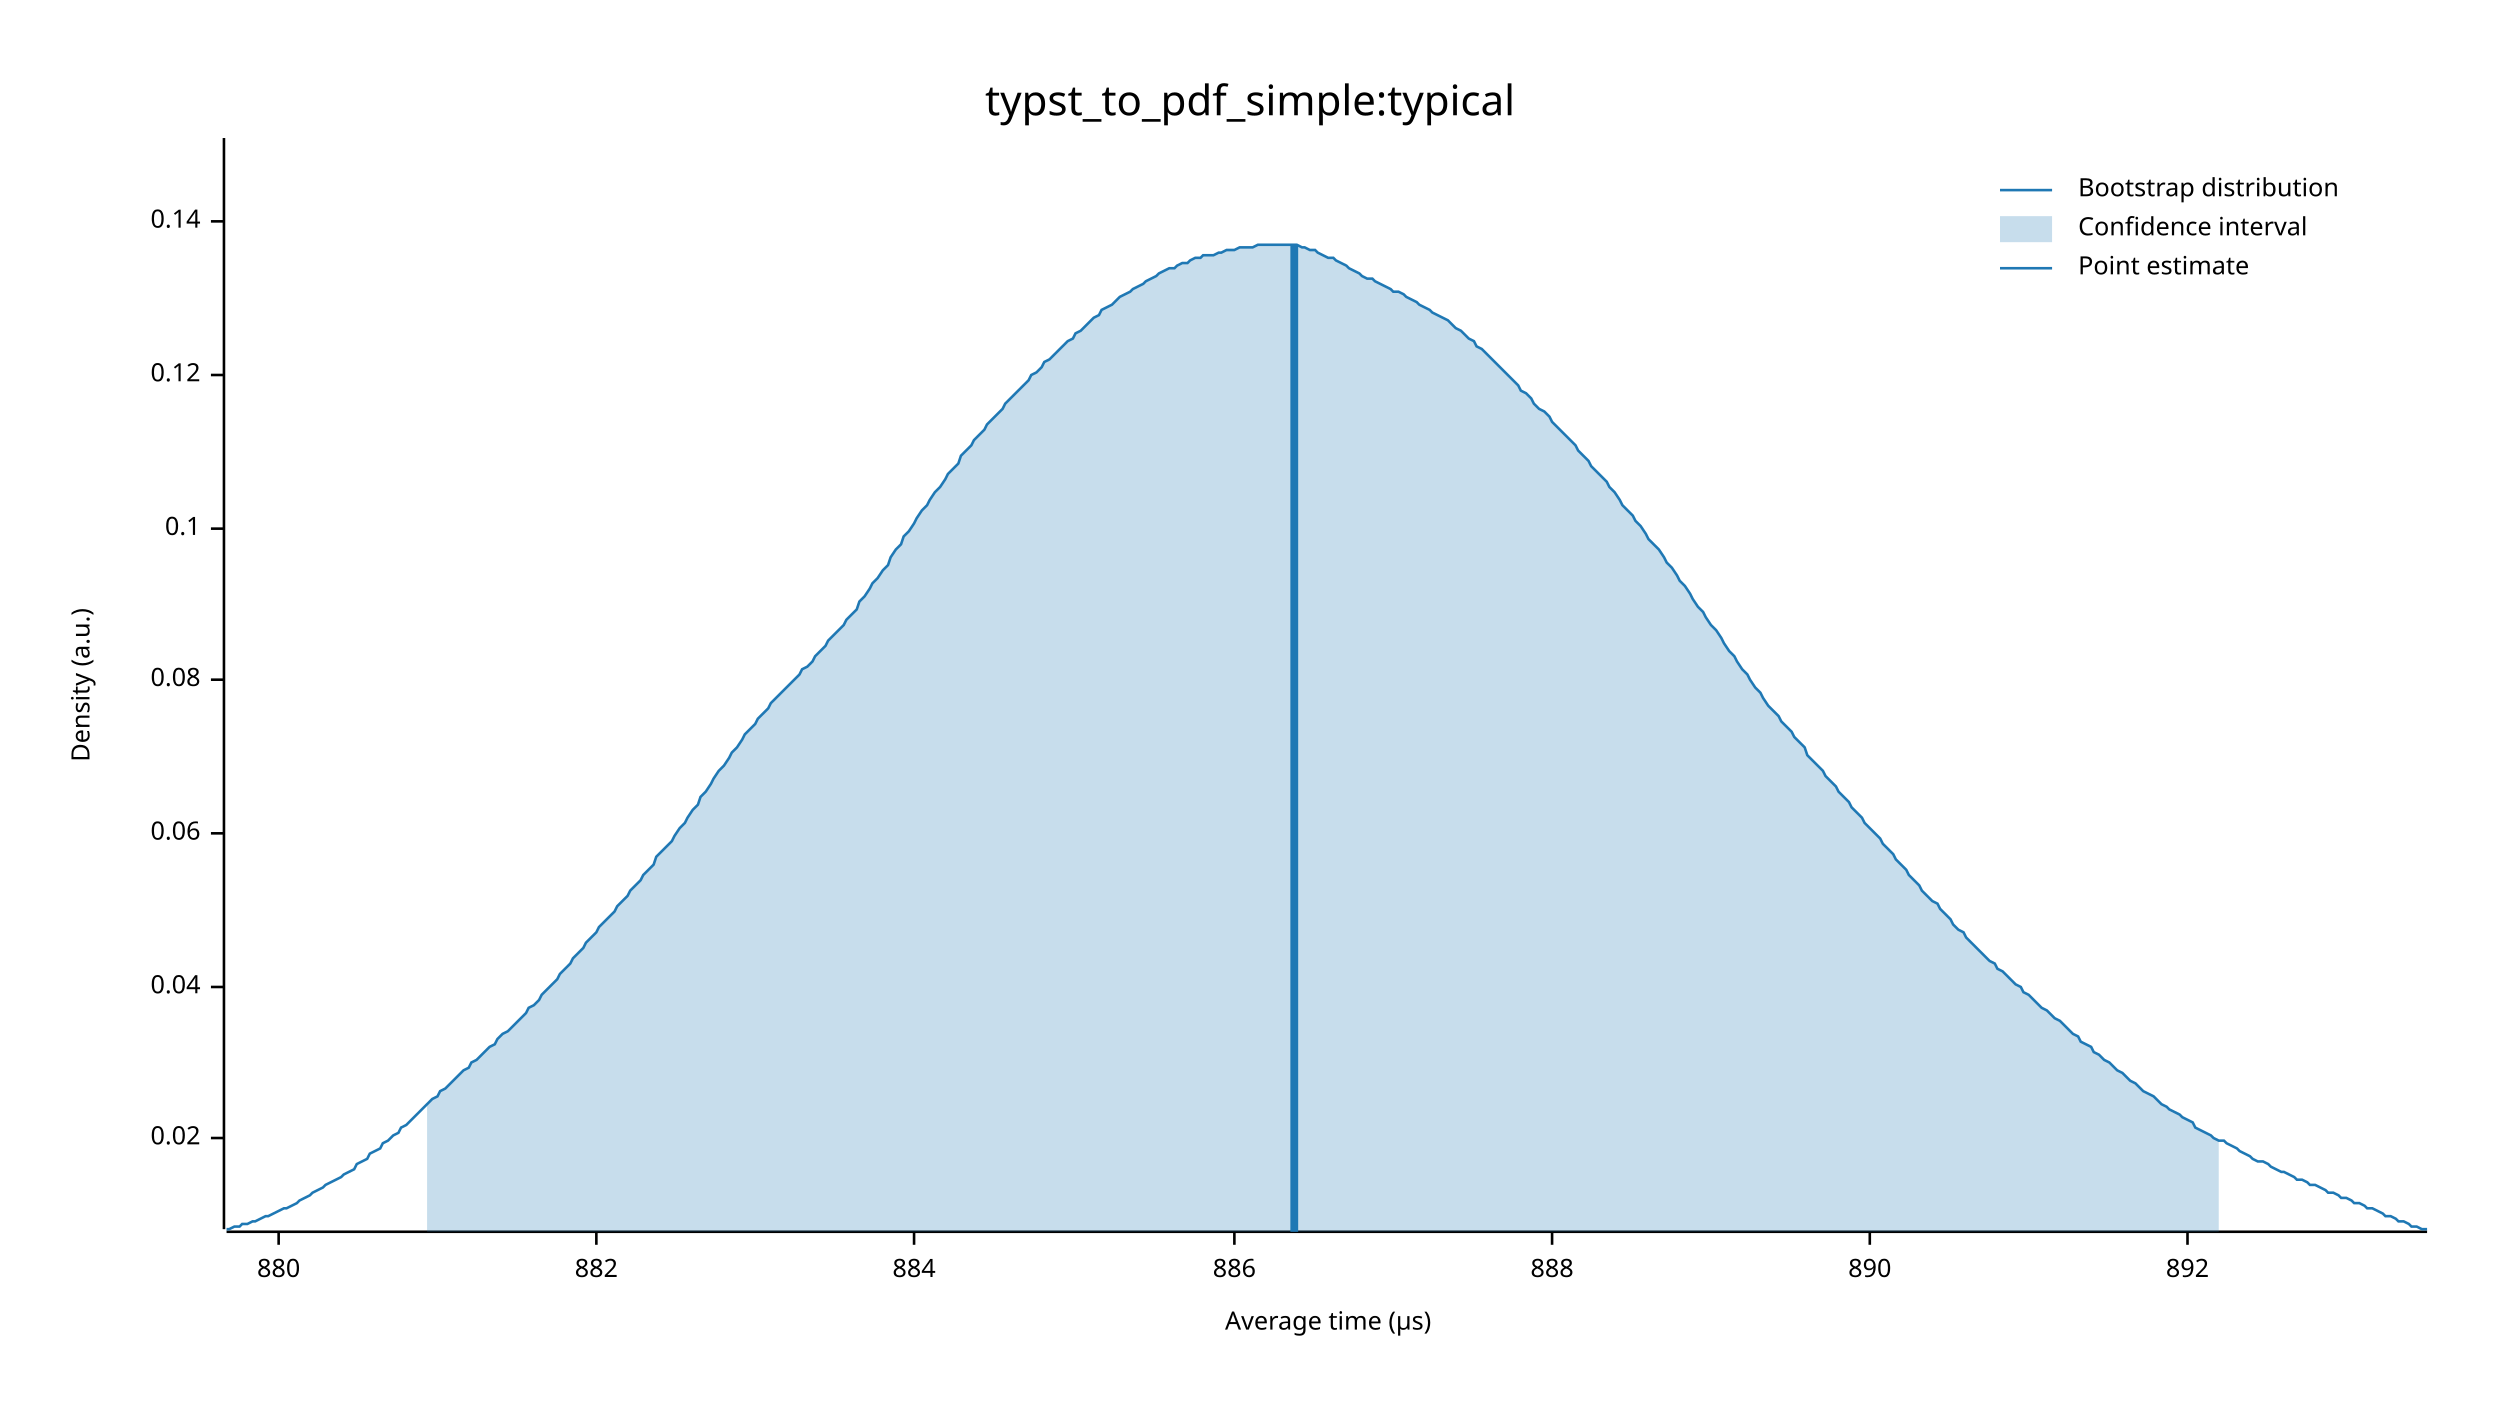
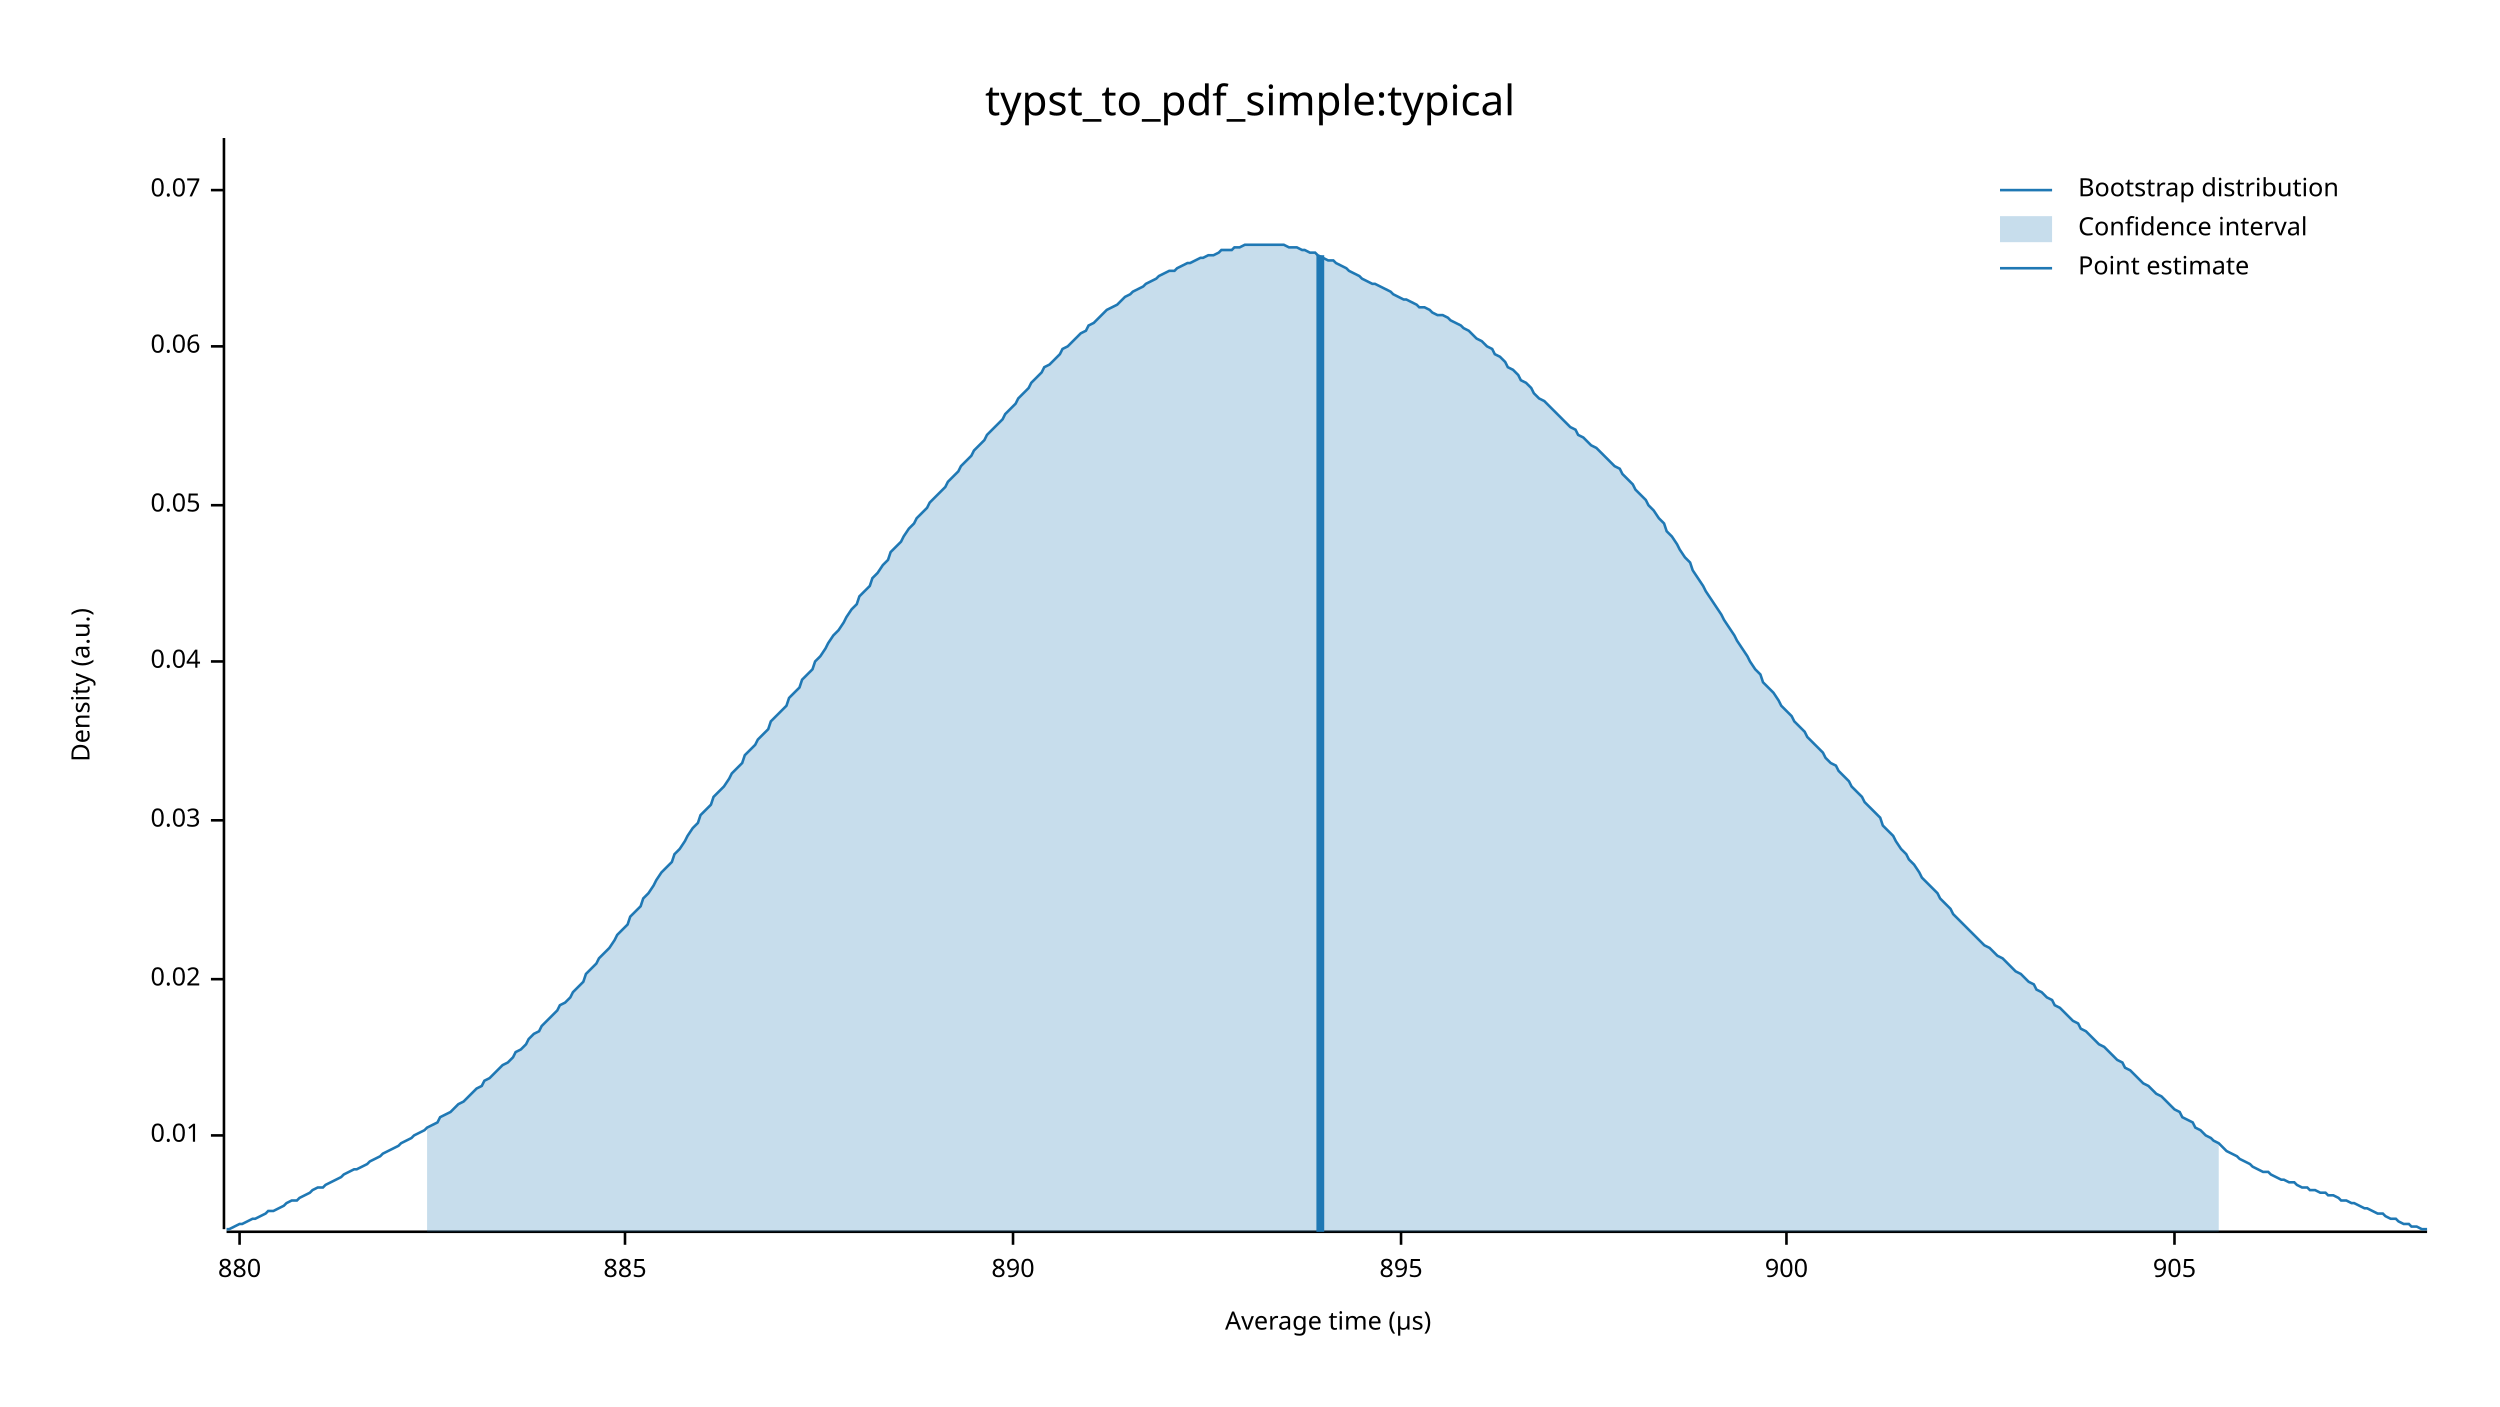
<svg xmlns="http://www.w3.org/2000/svg" width="960" height="540" viewBox="0 0 960 540">
  <text x="480" y="32" dy="0.76em" text-anchor="middle" font-family="sans-serif" font-size="16.129" opacity="1" fill="#000000">
typst_to_pdf_simple:typical
</text>
  <text x="27" y="263" dy="0.76em" text-anchor="middle" font-family="sans-serif" font-size="9.677" opacity="1" fill="#000000" transform="rotate(270, 27, 263)">
Density (a.u.)
</text>
  <text x="510" y="513" dy="-0.5ex" text-anchor="middle" font-family="sans-serif" font-size="9.677" opacity="1" fill="#000000">
Average time (µs)
</text>
  <polyline fill="none" opacity="1" stroke="#000000" stroke-width="1" points="86,53 86,472 " />
-   <text x="77" y="437" dy="0.5ex" text-anchor="end" font-family="sans-serif" font-size="9.677" opacity="1" fill="#000000">
+   <text x="77" y="436" dy="0.5ex" text-anchor="end" font-family="sans-serif" font-size="9.677" opacity="1" fill="#000000">
+ 0.01
+ </text>
+   <polyline fill="none" opacity="1" stroke="#000000" stroke-width="1" points="81,436 86,436 " />
+   <text x="77" y="376" dy="0.5ex" text-anchor="end" font-family="sans-serif" font-size="9.677" opacity="1" fill="#000000">
0.02
</text>
-   <polyline fill="none" opacity="1" stroke="#000000" stroke-width="1" points="81,437 86,437 " />
-   <text x="77" y="379" dy="0.5ex" text-anchor="end" font-family="sans-serif" font-size="9.677" opacity="1" fill="#000000">
+   <polyline fill="none" opacity="1" stroke="#000000" stroke-width="1" points="81,376 86,376 " />
+   <text x="77" y="315" dy="0.5ex" text-anchor="end" font-family="sans-serif" font-size="9.677" opacity="1" fill="#000000">
+ 0.03
+ </text>
+   <polyline fill="none" opacity="1" stroke="#000000" stroke-width="1" points="81,315 86,315 " />
+   <text x="77" y="254" dy="0.5ex" text-anchor="end" font-family="sans-serif" font-size="9.677" opacity="1" fill="#000000">
0.04
</text>
-   <polyline fill="none" opacity="1" stroke="#000000" stroke-width="1" points="81,379 86,379 " />
-   <text x="77" y="320" dy="0.5ex" text-anchor="end" font-family="sans-serif" font-size="9.677" opacity="1" fill="#000000">
+   <polyline fill="none" opacity="1" stroke="#000000" stroke-width="1" points="81,254 86,254 " />
+   <text x="77" y="194" dy="0.5ex" text-anchor="end" font-family="sans-serif" font-size="9.677" opacity="1" fill="#000000">
+ 0.05
+ </text>
+   <polyline fill="none" opacity="1" stroke="#000000" stroke-width="1" points="81,194 86,194 " />
+   <text x="77" y="133" dy="0.5ex" text-anchor="end" font-family="sans-serif" font-size="9.677" opacity="1" fill="#000000">
0.06
</text>
-   <polyline fill="none" opacity="1" stroke="#000000" stroke-width="1" points="81,320 86,320 " />
-   <text x="77" y="261" dy="0.5ex" text-anchor="end" font-family="sans-serif" font-size="9.677" opacity="1" fill="#000000">
- 0.08
+   <polyline fill="none" opacity="1" stroke="#000000" stroke-width="1" points="81,133 86,133 " />
+   <text x="77" y="73" dy="0.5ex" text-anchor="end" font-family="sans-serif" font-size="9.677" opacity="1" fill="#000000">
+ 0.07
</text>
-   <polyline fill="none" opacity="1" stroke="#000000" stroke-width="1" points="81,261 86,261 " />
-   <text x="77" y="203" dy="0.5ex" text-anchor="end" font-family="sans-serif" font-size="9.677" opacity="1" fill="#000000">
- 0.1
- </text>
-   <polyline fill="none" opacity="1" stroke="#000000" stroke-width="1" points="81,203 86,203 " />
-   <text x="77" y="144" dy="0.5ex" text-anchor="end" font-family="sans-serif" font-size="9.677" opacity="1" fill="#000000">
- 0.12
- </text>
-   <polyline fill="none" opacity="1" stroke="#000000" stroke-width="1" points="81,144 86,144 " />
-   <text x="77" y="85" dy="0.5ex" text-anchor="end" font-family="sans-serif" font-size="9.677" opacity="1" fill="#000000">
- 0.14
- </text>
-   <polyline fill="none" opacity="1" stroke="#000000" stroke-width="1" points="81,85 86,85 " />
+   <polyline fill="none" opacity="1" stroke="#000000" stroke-width="1" points="81,73 86,73 " />
  <polyline fill="none" opacity="1" stroke="#000000" stroke-width="1" points="87,473 932,473 " />
-   <text x="107" y="483" dy="0.76em" text-anchor="middle" font-family="sans-serif" font-size="9.677" opacity="1" fill="#000000">
+   <text x="92" y="483" dy="0.76em" text-anchor="middle" font-family="sans-serif" font-size="9.677" opacity="1" fill="#000000">
880
</text>
-   <polyline fill="none" opacity="1" stroke="#000000" stroke-width="1" points="107,473 107,478 " />
-   <text x="229" y="483" dy="0.76em" text-anchor="middle" font-family="sans-serif" font-size="9.677" opacity="1" fill="#000000">
- 882
+   <polyline fill="none" opacity="1" stroke="#000000" stroke-width="1" points="92,473 92,478 " />
+   <text x="240" y="483" dy="0.76em" text-anchor="middle" font-family="sans-serif" font-size="9.677" opacity="1" fill="#000000">
+ 885
</text>
-   <polyline fill="none" opacity="1" stroke="#000000" stroke-width="1" points="229,473 229,478 " />
-   <text x="351" y="483" dy="0.76em" text-anchor="middle" font-family="sans-serif" font-size="9.677" opacity="1" fill="#000000">
- 884
- </text>
-   <polyline fill="none" opacity="1" stroke="#000000" stroke-width="1" points="351,473 351,478 " />
-   <text x="474" y="483" dy="0.76em" text-anchor="middle" font-family="sans-serif" font-size="9.677" opacity="1" fill="#000000">
- 886
- </text>
-   <polyline fill="none" opacity="1" stroke="#000000" stroke-width="1" points="474,473 474,478 " />
-   <text x="596" y="483" dy="0.76em" text-anchor="middle" font-family="sans-serif" font-size="9.677" opacity="1" fill="#000000">
- 888
- </text>
-   <polyline fill="none" opacity="1" stroke="#000000" stroke-width="1" points="596,473 596,478 " />
-   <text x="718" y="483" dy="0.76em" text-anchor="middle" font-family="sans-serif" font-size="9.677" opacity="1" fill="#000000">
+   <polyline fill="none" opacity="1" stroke="#000000" stroke-width="1" points="240,473 240,478 " />
+   <text x="389" y="483" dy="0.76em" text-anchor="middle" font-family="sans-serif" font-size="9.677" opacity="1" fill="#000000">
890
</text>
-   <polyline fill="none" opacity="1" stroke="#000000" stroke-width="1" points="718,473 718,478 " />
-   <text x="840" y="483" dy="0.76em" text-anchor="middle" font-family="sans-serif" font-size="9.677" opacity="1" fill="#000000">
- 892
+   <polyline fill="none" opacity="1" stroke="#000000" stroke-width="1" points="389,473 389,478 " />
+   <text x="538" y="483" dy="0.76em" text-anchor="middle" font-family="sans-serif" font-size="9.677" opacity="1" fill="#000000">
+ 895
</text>
-   <polyline fill="none" opacity="1" stroke="#000000" stroke-width="1" points="840,473 840,478 " />
-   <polyline fill="none" opacity="1" stroke="#1F78B4" stroke-width="1" points="87,472 88,472 90,471 92,471 93,470 95,470 97,469 98,469 100,468 102,467 103,467 105,466 107,465 109,464 110,464 112,463 114,462 115,461 117,460 119,459 120,458 122,457 124,456 125,455 127,454 129,453 131,452 132,451 134,450 136,449 137,447 139,446 141,445 142,443 144,442 146,441 147,439 149,438 151,436 153,435 154,433 156,432 158,430 159,429 161,427 163,425 164,424 166,422 168,421 169,419 171,418 173,416 175,414 176,413 178,411 180,410 181,408 183,407 185,405 186,404 188,402 190,401 191,399 193,397 195,396 197,394 198,393 200,391 202,389 203,387 205,386 207,384 208,382 210,380 212,378 214,376 215,374 217,372 219,370 220,368 222,366 224,364 225,362 227,360 229,358 230,356 232,354 234,352 236,350 237,348 239,346 241,344 242,342 244,340 246,338 247,336 249,334 251,332 252,329 254,327 256,325 258,323 259,321 261,318 263,316 264,314 266,311 268,309 269,306 271,304 273,301 274,299 276,296 278,294 280,291 281,289 283,287 285,284 286,282 288,280 290,278 291,276 293,274 295,272 296,270 298,268 300,266 302,264 303,263 305,261 307,259 308,257 310,256 312,254 313,252 315,250 317,248 318,246 320,244 322,242 324,240 325,238 327,236 329,234 330,231 332,229 334,226 335,224 337,222 339,219 341,217 342,214 344,211 346,209 347,206 349,204 351,201 352,199 354,196 356,194 357,192 359,189 361,187 363,184 364,182 366,180 368,178 369,175 371,173 373,171 374,169 376,167 378,165 379,163 381,161 383,159 385,157 386,155 388,153 390,151 391,150 393,148 395,146 396,144 398,143 400,141 401,139 403,138 405,136 407,134 408,133 410,131 412,130 413,128 415,127 417,125 418,124 420,122 422,121 423,119 425,118 427,117 429,115 430,114 432,113 434,112 435,111 437,110 439,109 440,108 442,107 444,106 445,105 447,104 449,103 451,103 452,102 454,101 456,101 457,100 459,99 461,99 462,98 464,98 466,98 468,97 469,97 471,96 473,96 474,96 476,95 478,95 479,95 481,95 483,94 484,94 486,94 488,94 490,94 491,94 493,94 495,94 496,94 498,94 500,95 501,95 503,96 505,96 506,97 508,98 510,99 512,99 513,100 515,101 517,102 518,103 520,104 522,105 523,106 525,107 527,107 528,108 530,109 532,110 534,111 535,112 537,112 539,113 540,114 542,115 544,116 545,117 547,118 549,119 550,120 552,121 554,122 556,123 557,124 559,126 561,127 562,128 564,130 566,131 567,133 569,134 571,136 573,138 574,139 576,141 578,143 579,144 581,146 583,148 584,150 586,151 588,153 589,155 591,157 593,158 595,160 596,162 598,164 600,166 601,167 603,169 605,171 606,173 608,175 610,177 611,179 613,181 615,183 617,185 618,187 620,189 622,192 623,194 625,196 627,198 628,200 630,202 632,205 633,207 635,209 637,211 639,214 640,216 642,218 644,221 645,223 647,225 649,228 650,230 652,233 654,235 655,237 657,240 659,242 661,245 662,247 664,250 666,252 667,254 669,257 671,259 672,261 674,264 676,266 677,268 679,271 681,273 683,275 684,277 686,279 688,281 689,283 691,285 693,287 694,290 696,292 698,294 700,296 701,298 703,300 705,302 706,304 708,306 710,308 711,310 713,312 715,314 716,316 718,318 720,320 722,322 723,324 725,326 727,328 728,330 730,332 732,334 733,336 735,338 737,340 738,342 740,344 742,346 744,347 745,349 747,351 749,353 750,355 752,357 754,358 755,360 757,362 759,364 760,365 762,367 764,369 766,370 767,372 769,373 771,375 772,376 774,378 776,379 777,381 779,382 781,384 782,385 784,387 786,388 788,390 789,391 791,392 793,394 794,395 796,397 798,398 799,400 801,401 803,402 804,404 806,405 808,407 810,408 811,409 813,411 815,412 816,413 818,415 820,416 821,417 823,419 825,420 827,421 828,422 830,424 832,425 833,426 835,427 837,428 838,429 840,430 842,431 843,433 845,434 847,435 849,436 850,437 852,438 854,438 855,439 857,440 859,441 860,442 862,443 864,444 865,445 867,446 869,446 871,447 872,448 874,449 876,450 877,450 879,451 881,452 882,453 884,453 886,454 887,455 889,455 891,456 893,457 894,458 896,458 898,459 899,460 901,460 903,461 904,462 906,462 908,463 909,464 911,464 913,465 915,466 916,467 918,467 920,468 921,469 923,469 925,470 926,471 928,471 930,472 932,472 " />
-   <polygon opacity="0.25" fill="#1F78B4" points="164,424 166,422 168,421 169,419 171,418 173,416 175,414 176,413 178,411 180,410 181,408 183,407 185,405 186,404 188,402 190,401 191,399 193,397 195,396 197,394 198,393 200,391 202,389 203,387 205,386 207,384 208,382 210,380 212,378 214,376 215,374 217,372 219,370 220,368 222,366 224,364 225,362 227,360 229,358 230,356 232,354 234,352 236,350 237,348 239,346 241,344 242,342 244,340 246,338 247,336 249,334 251,332 252,329 254,327 256,325 258,323 259,321 261,318 263,316 264,314 266,311 268,309 269,306 271,304 273,301 274,299 276,296 278,294 280,291 281,289 283,287 285,284 286,282 288,280 290,278 291,276 293,274 295,272 296,270 298,268 300,266 302,264 303,263 305,261 307,259 308,257 310,256 312,254 313,252 315,250 317,248 318,246 320,244 322,242 324,240 325,238 327,236 329,234 330,231 332,229 334,226 335,224 337,222 339,219 341,217 342,214 344,211 346,209 347,206 349,204 351,201 352,199 354,196 356,194 357,192 359,189 361,187 363,184 364,182 366,180 368,178 369,175 371,173 373,171 374,169 376,167 378,165 379,163 381,161 383,159 385,157 386,155 388,153 390,151 391,150 393,148 395,146 396,144 398,143 400,141 401,139 403,138 405,136 407,134 408,133 410,131 412,130 413,128 415,127 417,125 418,124 420,122 422,121 423,119 425,118 427,117 429,115 430,114 432,113 434,112 435,111 437,110 439,109 440,108 442,107 444,106 445,105 447,104 449,103 451,103 452,102 454,101 456,101 457,100 459,99 461,99 462,98 464,98 466,98 468,97 469,97 471,96 473,96 474,96 476,95 478,95 479,95 481,95 483,94 484,94 486,94 488,94 490,94 491,94 493,94 495,94 496,94 498,94 500,95 501,95 503,96 505,96 506,97 508,98 510,99 512,99 513,100 515,101 517,102 518,103 520,104 522,105 523,106 525,107 527,107 528,108 530,109 532,110 534,111 535,112 537,112 539,113 540,114 542,115 544,116 545,117 547,118 549,119 550,120 552,121 554,122 556,123 557,124 559,126 561,127 562,128 564,130 566,131 567,133 569,134 571,136 573,138 574,139 576,141 578,143 579,144 581,146 583,148 584,150 586,151 588,153 589,155 591,157 593,158 595,160 596,162 598,164 600,166 601,167 603,169 605,171 606,173 608,175 610,177 611,179 613,181 615,183 617,185 618,187 620,189 622,192 623,194 625,196 627,198 628,200 630,202 632,205 633,207 635,209 637,211 639,214 640,216 642,218 644,221 645,223 647,225 649,228 650,230 652,233 654,235 655,237 657,240 659,242 661,245 662,247 664,250 666,252 667,254 669,257 671,259 672,261 674,264 676,266 677,268 679,271 681,273 683,275 684,277 686,279 688,281 689,283 691,285 693,287 694,290 696,292 698,294 700,296 701,298 703,300 705,302 706,304 708,306 710,308 711,310 713,312 715,314 716,316 718,318 720,320 722,322 723,324 725,326 727,328 728,330 730,332 732,334 733,336 735,338 737,340 738,342 740,344 742,346 744,347 745,349 747,351 749,353 750,355 752,357 754,358 755,360 757,362 759,364 760,365 762,367 764,369 766,370 767,372 769,373 771,375 772,376 774,378 776,379 777,381 779,382 781,384 782,385 784,387 786,388 788,390 789,391 791,392 793,394 794,395 796,397 798,398 799,400 801,401 803,402 804,404 806,405 808,407 810,408 811,409 813,411 815,412 816,413 818,415 820,416 821,417 823,419 825,420 827,421 828,422 830,424 832,425 833,426 835,427 837,428 838,429 840,430 842,431 843,433 845,434 847,435 849,436 850,437 852,438 852,473 164,473 " />
-   <polyline fill="none" opacity="1" stroke="#1F78B4" stroke-width="3" points="497,473 497,94 " />
+   <polyline fill="none" opacity="1" stroke="#000000" stroke-width="1" points="538,473 538,478 " />
+   <text x="686" y="483" dy="0.76em" text-anchor="middle" font-family="sans-serif" font-size="9.677" opacity="1" fill="#000000">
+ 900
+ </text>
+   <polyline fill="none" opacity="1" stroke="#000000" stroke-width="1" points="686,473 686,478 " />
+   <text x="835" y="483" dy="0.76em" text-anchor="middle" font-family="sans-serif" font-size="9.677" opacity="1" fill="#000000">
+ 905
+ </text>
+   <polyline fill="none" opacity="1" stroke="#000000" stroke-width="1" points="835,473 835,478 " />
+   <polyline fill="none" opacity="1" stroke="#1F78B4" stroke-width="1" points="87,472 88,472 90,471 92,470 93,470 95,469 97,468 98,468 100,467 102,466 103,465 105,465 107,464 109,463 110,462 112,461 114,461 115,460 117,459 119,458 120,457 122,456 124,456 125,455 127,454 129,453 131,452 132,451 134,450 136,449 137,449 139,448 141,447 142,446 144,445 146,444 147,443 149,442 151,441 153,440 154,439 156,438 158,437 159,436 161,435 163,434 164,433 166,432 168,431 169,429 171,428 173,427 175,425 176,424 178,423 180,421 181,420 183,418 185,417 186,415 188,414 190,412 191,411 193,409 195,408 197,406 198,404 200,403 202,401 203,399 205,397 207,396 208,394 210,392 212,390 214,388 215,386 217,385 219,383 220,381 222,379 224,377 225,374 227,372 229,370 230,368 232,366 234,364 236,361 237,359 239,357 241,355 242,352 244,350 246,348 247,345 249,343 251,340 252,338 254,335 256,333 258,331 259,328 261,326 263,323 264,321 266,318 268,316 269,313 271,311 273,309 274,306 276,304 278,302 280,299 281,297 283,295 285,293 286,290 288,288 290,286 291,284 293,282 295,280 296,277 298,275 300,273 302,271 303,268 305,266 307,264 308,261 310,259 312,257 313,254 315,252 317,249 318,247 320,244 322,242 324,239 325,237 327,234 329,232 330,229 332,227 334,225 335,222 337,220 339,217 341,215 342,212 344,210 346,208 347,206 349,203 351,201 352,199 354,197 356,195 357,193 359,191 361,189 363,187 364,185 366,183 368,181 369,179 371,177 373,175 374,173 376,171 378,169 379,167 381,165 383,163 385,161 386,159 388,157 390,155 391,153 393,151 395,149 396,147 398,145 400,143 401,141 403,140 405,138 407,136 408,134 410,133 412,131 413,130 415,128 417,127 418,125 420,124 422,122 423,121 425,119 427,118 429,117 430,116 432,114 434,113 435,112 437,111 439,110 440,109 442,108 444,107 445,106 447,105 449,104 451,104 452,103 454,102 456,101 457,101 459,100 461,99 462,99 464,98 466,98 468,97 469,96 471,96 473,96 474,95 476,95 478,94 479,94 481,94 483,94 484,94 486,94 488,94 490,94 491,94 493,94 495,95 496,95 498,95 500,96 501,96 503,97 505,97 506,98 508,99 510,100 512,100 513,101 515,102 517,103 518,104 520,105 522,106 523,107 525,108 527,109 528,109 530,110 532,111 534,112 535,113 537,114 539,115 540,115 542,116 544,117 545,118 547,118 549,119 550,120 552,121 554,121 556,122 557,123 559,124 561,125 562,126 564,127 566,129 567,130 569,131 571,133 573,134 574,136 576,137 578,139 579,141 581,142 583,144 584,146 586,147 588,149 589,151 591,153 593,154 595,156 596,157 598,159 600,161 601,162 603,164 605,165 606,167 608,168 610,170 611,171 613,172 615,174 617,176 618,177 620,179 622,180 623,182 625,184 627,186 628,188 630,190 632,192 633,194 635,196 637,199 639,201 640,204 642,206 644,209 645,211 647,214 649,216 650,219 652,222 654,225 655,227 657,230 659,233 661,236 662,238 664,241 666,244 667,246 669,249 671,252 672,254 674,257 676,259 677,262 679,264 681,266 683,269 684,271 686,273 688,275 689,277 691,279 693,281 694,283 696,285 698,287 700,289 701,291 703,293 705,294 706,296 708,298 710,300 711,302 713,304 715,306 716,308 718,310 720,312 722,314 723,317 725,319 727,321 728,323 730,326 732,328 733,330 735,332 737,335 738,337 740,339 742,341 744,343 745,345 747,347 749,349 750,351 752,353 754,355 755,356 757,358 759,360 760,361 762,363 764,364 766,366 767,367 769,368 771,370 772,371 774,373 776,374 777,375 779,377 781,378 782,380 784,381 786,383 788,384 789,386 791,387 793,389 794,390 796,392 798,393 799,395 801,396 803,398 804,399 806,401 808,402 810,404 811,405 813,407 815,408 816,410 818,411 820,413 821,414 823,416 825,417 827,419 828,420 830,421 832,423 833,424 835,426 837,427 838,429 840,430 842,431 843,433 845,434 847,436 849,437 850,438 852,439 854,441 855,442 857,443 859,444 860,445 862,446 864,447 865,448 867,449 869,450 871,450 872,451 874,452 876,453 877,453 879,454 881,454 882,455 884,456 886,456 887,457 889,457 891,458 893,458 894,459 896,459 898,460 899,461 901,461 903,462 904,462 906,463 908,464 909,464 911,465 913,466 915,466 916,467 918,468 920,468 921,469 923,470 925,470 926,471 928,471 930,472 932,472 " />
+   <polygon opacity="0.25" fill="#1F78B4" points="164,433 166,432 168,431 169,429 171,428 173,427 175,425 176,424 178,423 180,421 181,420 183,418 185,417 186,415 188,414 190,412 191,411 193,409 195,408 197,406 198,404 200,403 202,401 203,399 205,397 207,396 208,394 210,392 212,390 214,388 215,386 217,385 219,383 220,381 222,379 224,377 225,374 227,372 229,370 230,368 232,366 234,364 236,361 237,359 239,357 241,355 242,352 244,350 246,348 247,345 249,343 251,340 252,338 254,335 256,333 258,331 259,328 261,326 263,323 264,321 266,318 268,316 269,313 271,311 273,309 274,306 276,304 278,302 280,299 281,297 283,295 285,293 286,290 288,288 290,286 291,284 293,282 295,280 296,277 298,275 300,273 302,271 303,268 305,266 307,264 308,261 310,259 312,257 313,254 315,252 317,249 318,247 320,244 322,242 324,239 325,237 327,234 329,232 330,229 332,227 334,225 335,222 337,220 339,217 341,215 342,212 344,210 346,208 347,206 349,203 351,201 352,199 354,197 356,195 357,193 359,191 361,189 363,187 364,185 366,183 368,181 369,179 371,177 373,175 374,173 376,171 378,169 379,167 381,165 383,163 385,161 386,159 388,157 390,155 391,153 393,151 395,149 396,147 398,145 400,143 401,141 403,140 405,138 407,136 408,134 410,133 412,131 413,130 415,128 417,127 418,125 420,124 422,122 423,121 425,119 427,118 429,117 430,116 432,114 434,113 435,112 437,111 439,110 440,109 442,108 444,107 445,106 447,105 449,104 451,104 452,103 454,102 456,101 457,101 459,100 461,99 462,99 464,98 466,98 468,97 469,96 471,96 473,96 474,95 476,95 478,94 479,94 481,94 483,94 484,94 486,94 488,94 490,94 491,94 493,94 495,95 496,95 498,95 500,96 501,96 503,97 505,97 506,98 508,99 510,100 512,100 513,101 515,102 517,103 518,104 520,105 522,106 523,107 525,108 527,109 528,109 530,110 532,111 534,112 535,113 537,114 539,115 540,115 542,116 544,117 545,118 547,118 549,119 550,120 552,121 554,121 556,122 557,123 559,124 561,125 562,126 564,127 566,129 567,130 569,131 571,133 573,134 574,136 576,137 578,139 579,141 581,142 583,144 584,146 586,147 588,149 589,151 591,153 593,154 595,156 596,157 598,159 600,161 601,162 603,164 605,165 606,167 608,168 610,170 611,171 613,172 615,174 617,176 618,177 620,179 622,180 623,182 625,184 627,186 628,188 630,190 632,192 633,194 635,196 637,199 639,201 640,204 642,206 644,209 645,211 647,214 649,216 650,219 652,222 654,225 655,227 657,230 659,233 661,236 662,238 664,241 666,244 667,246 669,249 671,252 672,254 674,257 676,259 677,262 679,264 681,266 683,269 684,271 686,273 688,275 689,277 691,279 693,281 694,283 696,285 698,287 700,289 701,291 703,293 705,294 706,296 708,298 710,300 711,302 713,304 715,306 716,308 718,310 720,312 722,314 723,317 725,319 727,321 728,323 730,326 732,328 733,330 735,332 737,335 738,337 740,339 742,341 744,343 745,345 747,347 749,349 750,351 752,353 754,355 755,356 757,358 759,360 760,361 762,363 764,364 766,366 767,367 769,368 771,370 772,371 774,373 776,374 777,375 779,377 781,378 782,380 784,381 786,383 788,384 789,386 791,387 793,389 794,390 796,392 798,393 799,395 801,396 803,398 804,399 806,401 808,402 810,404 811,405 813,407 815,408 816,410 818,411 820,413 821,414 823,416 825,417 827,419 828,420 830,421 832,423 833,424 835,426 837,427 838,429 840,430 842,431 843,433 845,434 847,436 849,437 850,438 852,439 852,473 164,473 " />
+   <polyline fill="none" opacity="1" stroke="#1F78B4" stroke-width="3" points="507,473 507,98 " />
  <text x="798" y="68" dy="0.76em" text-anchor="start" font-family="sans-serif" font-size="9.677" opacity="1" fill="#000000">
Bootstrap distribution
</text>
  <text x="798" y="83" dy="0.76em" text-anchor="start" font-family="sans-serif" font-size="9.677" opacity="1" fill="#000000">
Confidence interval
</text>
  <text x="798" y="98" dy="0.76em" text-anchor="start" font-family="sans-serif" font-size="9.677" opacity="1" fill="#000000">
Point estimate
</text>
  <polyline fill="none" opacity="1" stroke="#1F78B4" stroke-width="1" points="768,73 788,73 " />
  <rect x="768" y="83" width="20" height="10" opacity="0.25" fill="#1F78B4" stroke="none" />
  <polyline fill="none" opacity="1" stroke="#1F78B4" stroke-width="1" points="768,103 788,103 " />
</svg>
